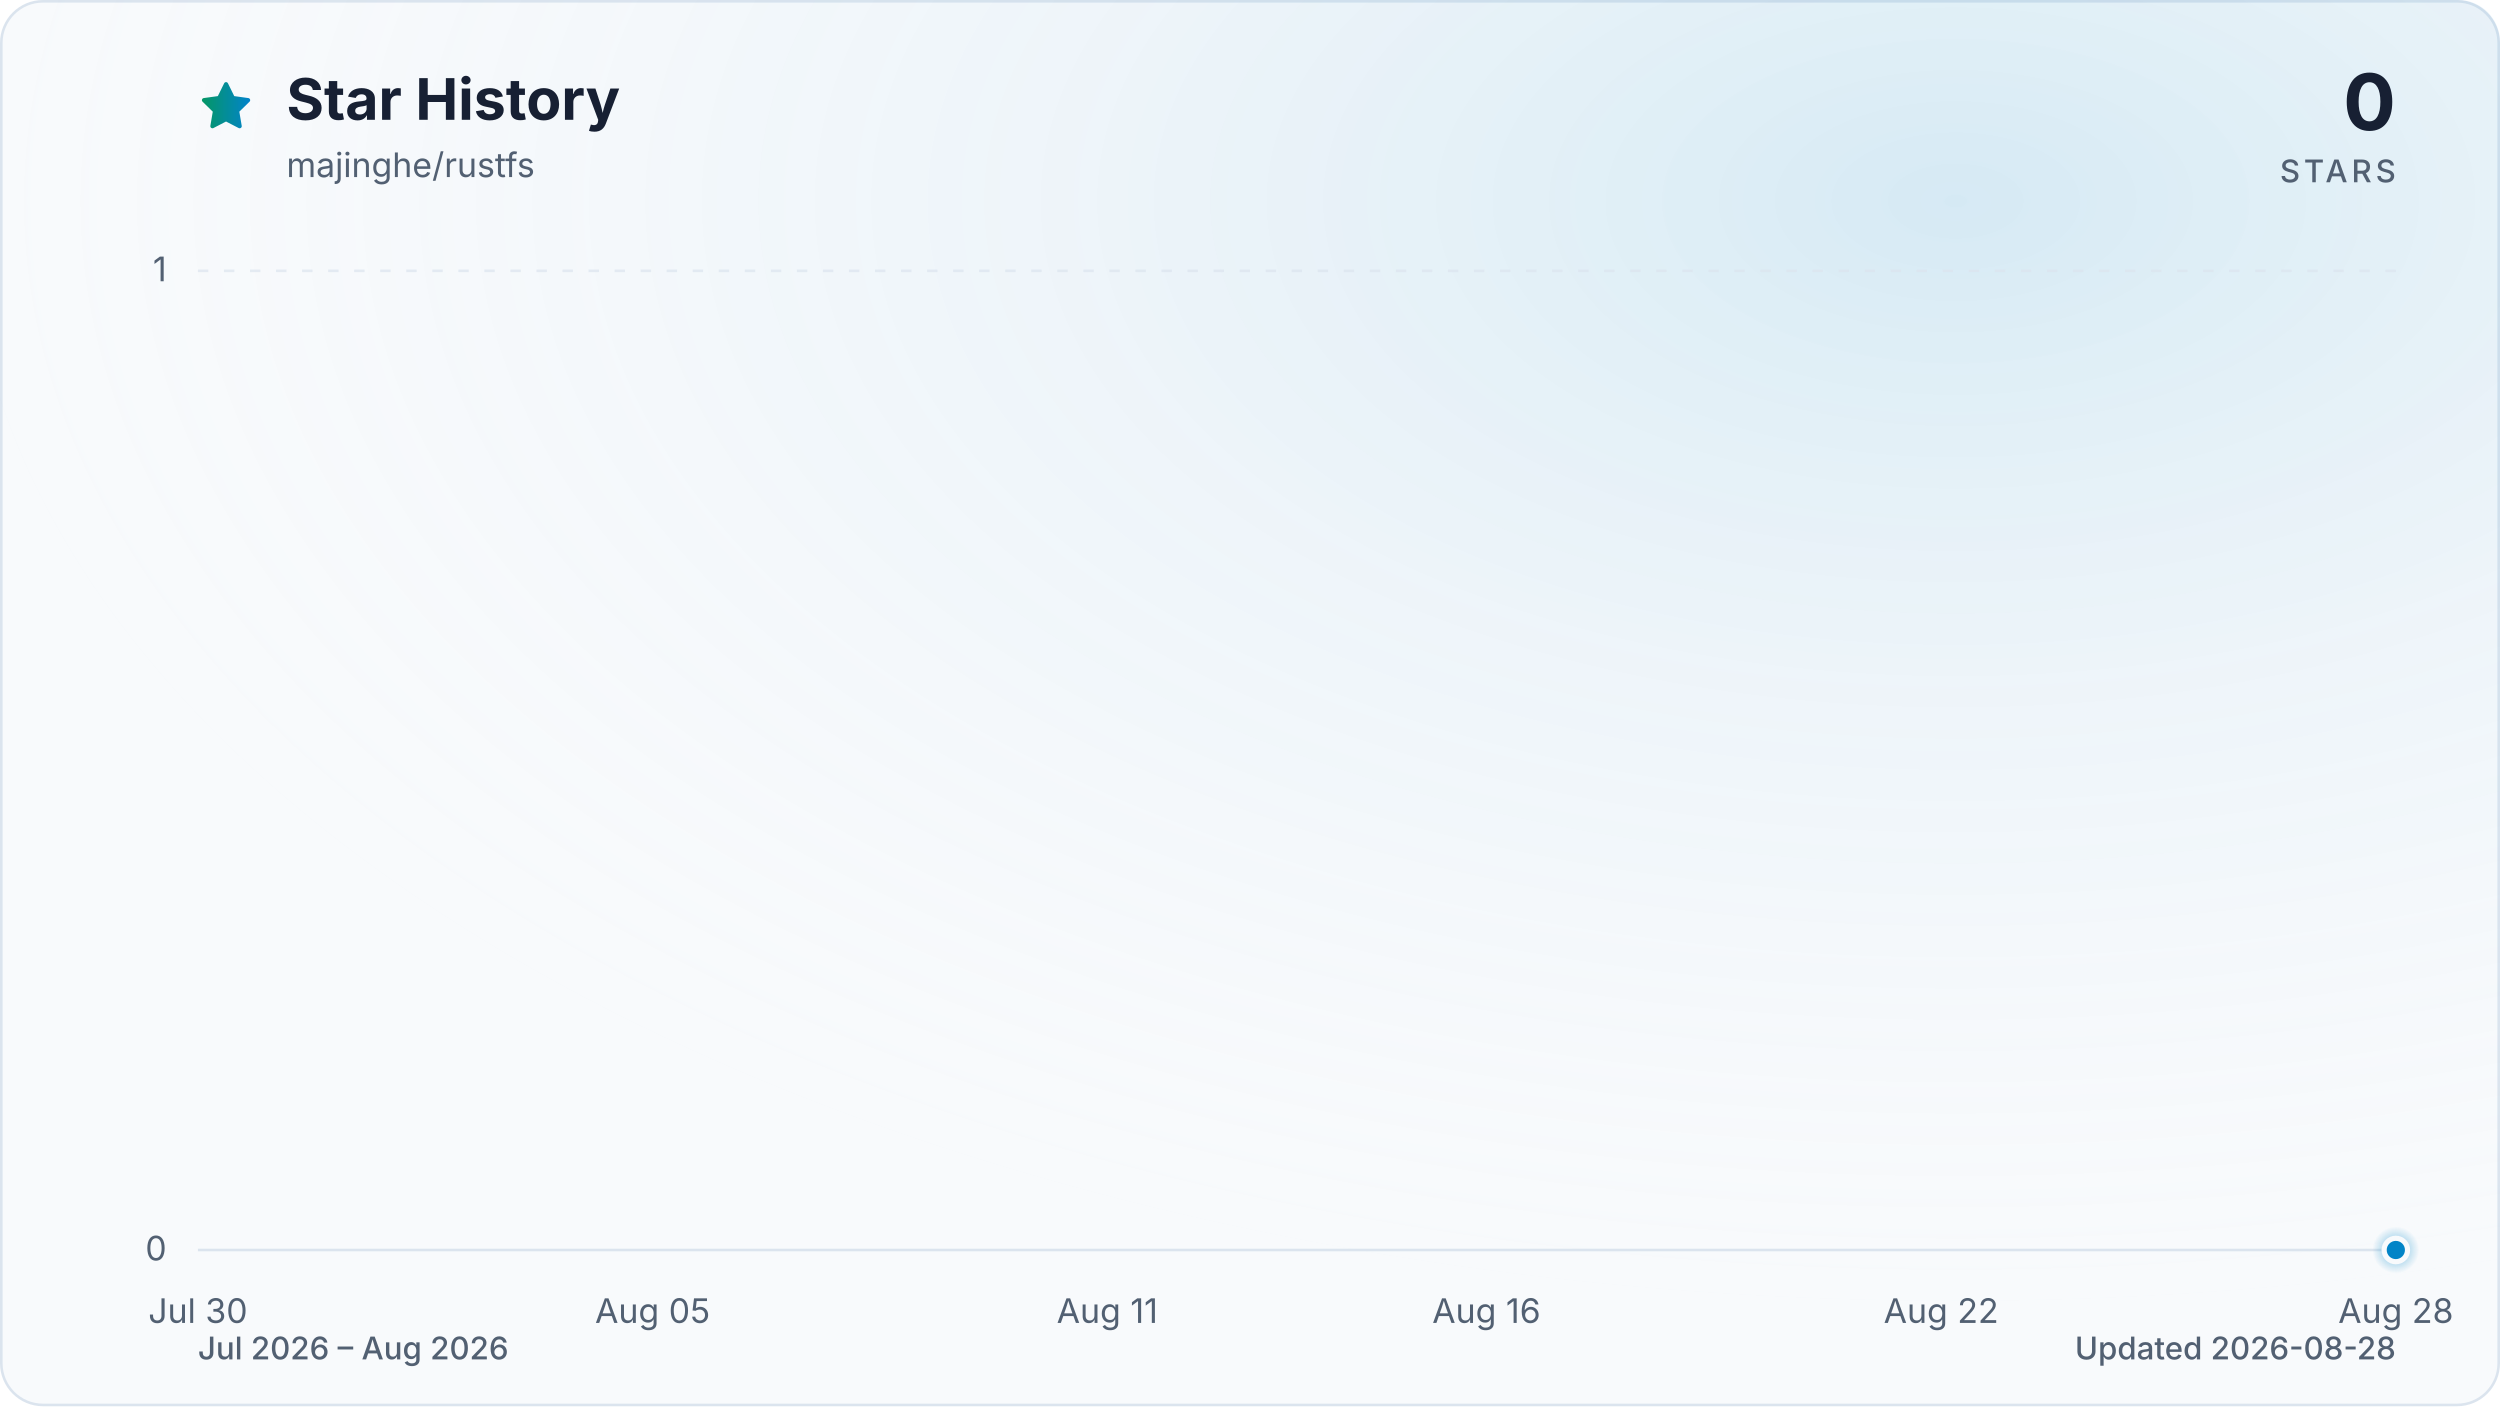
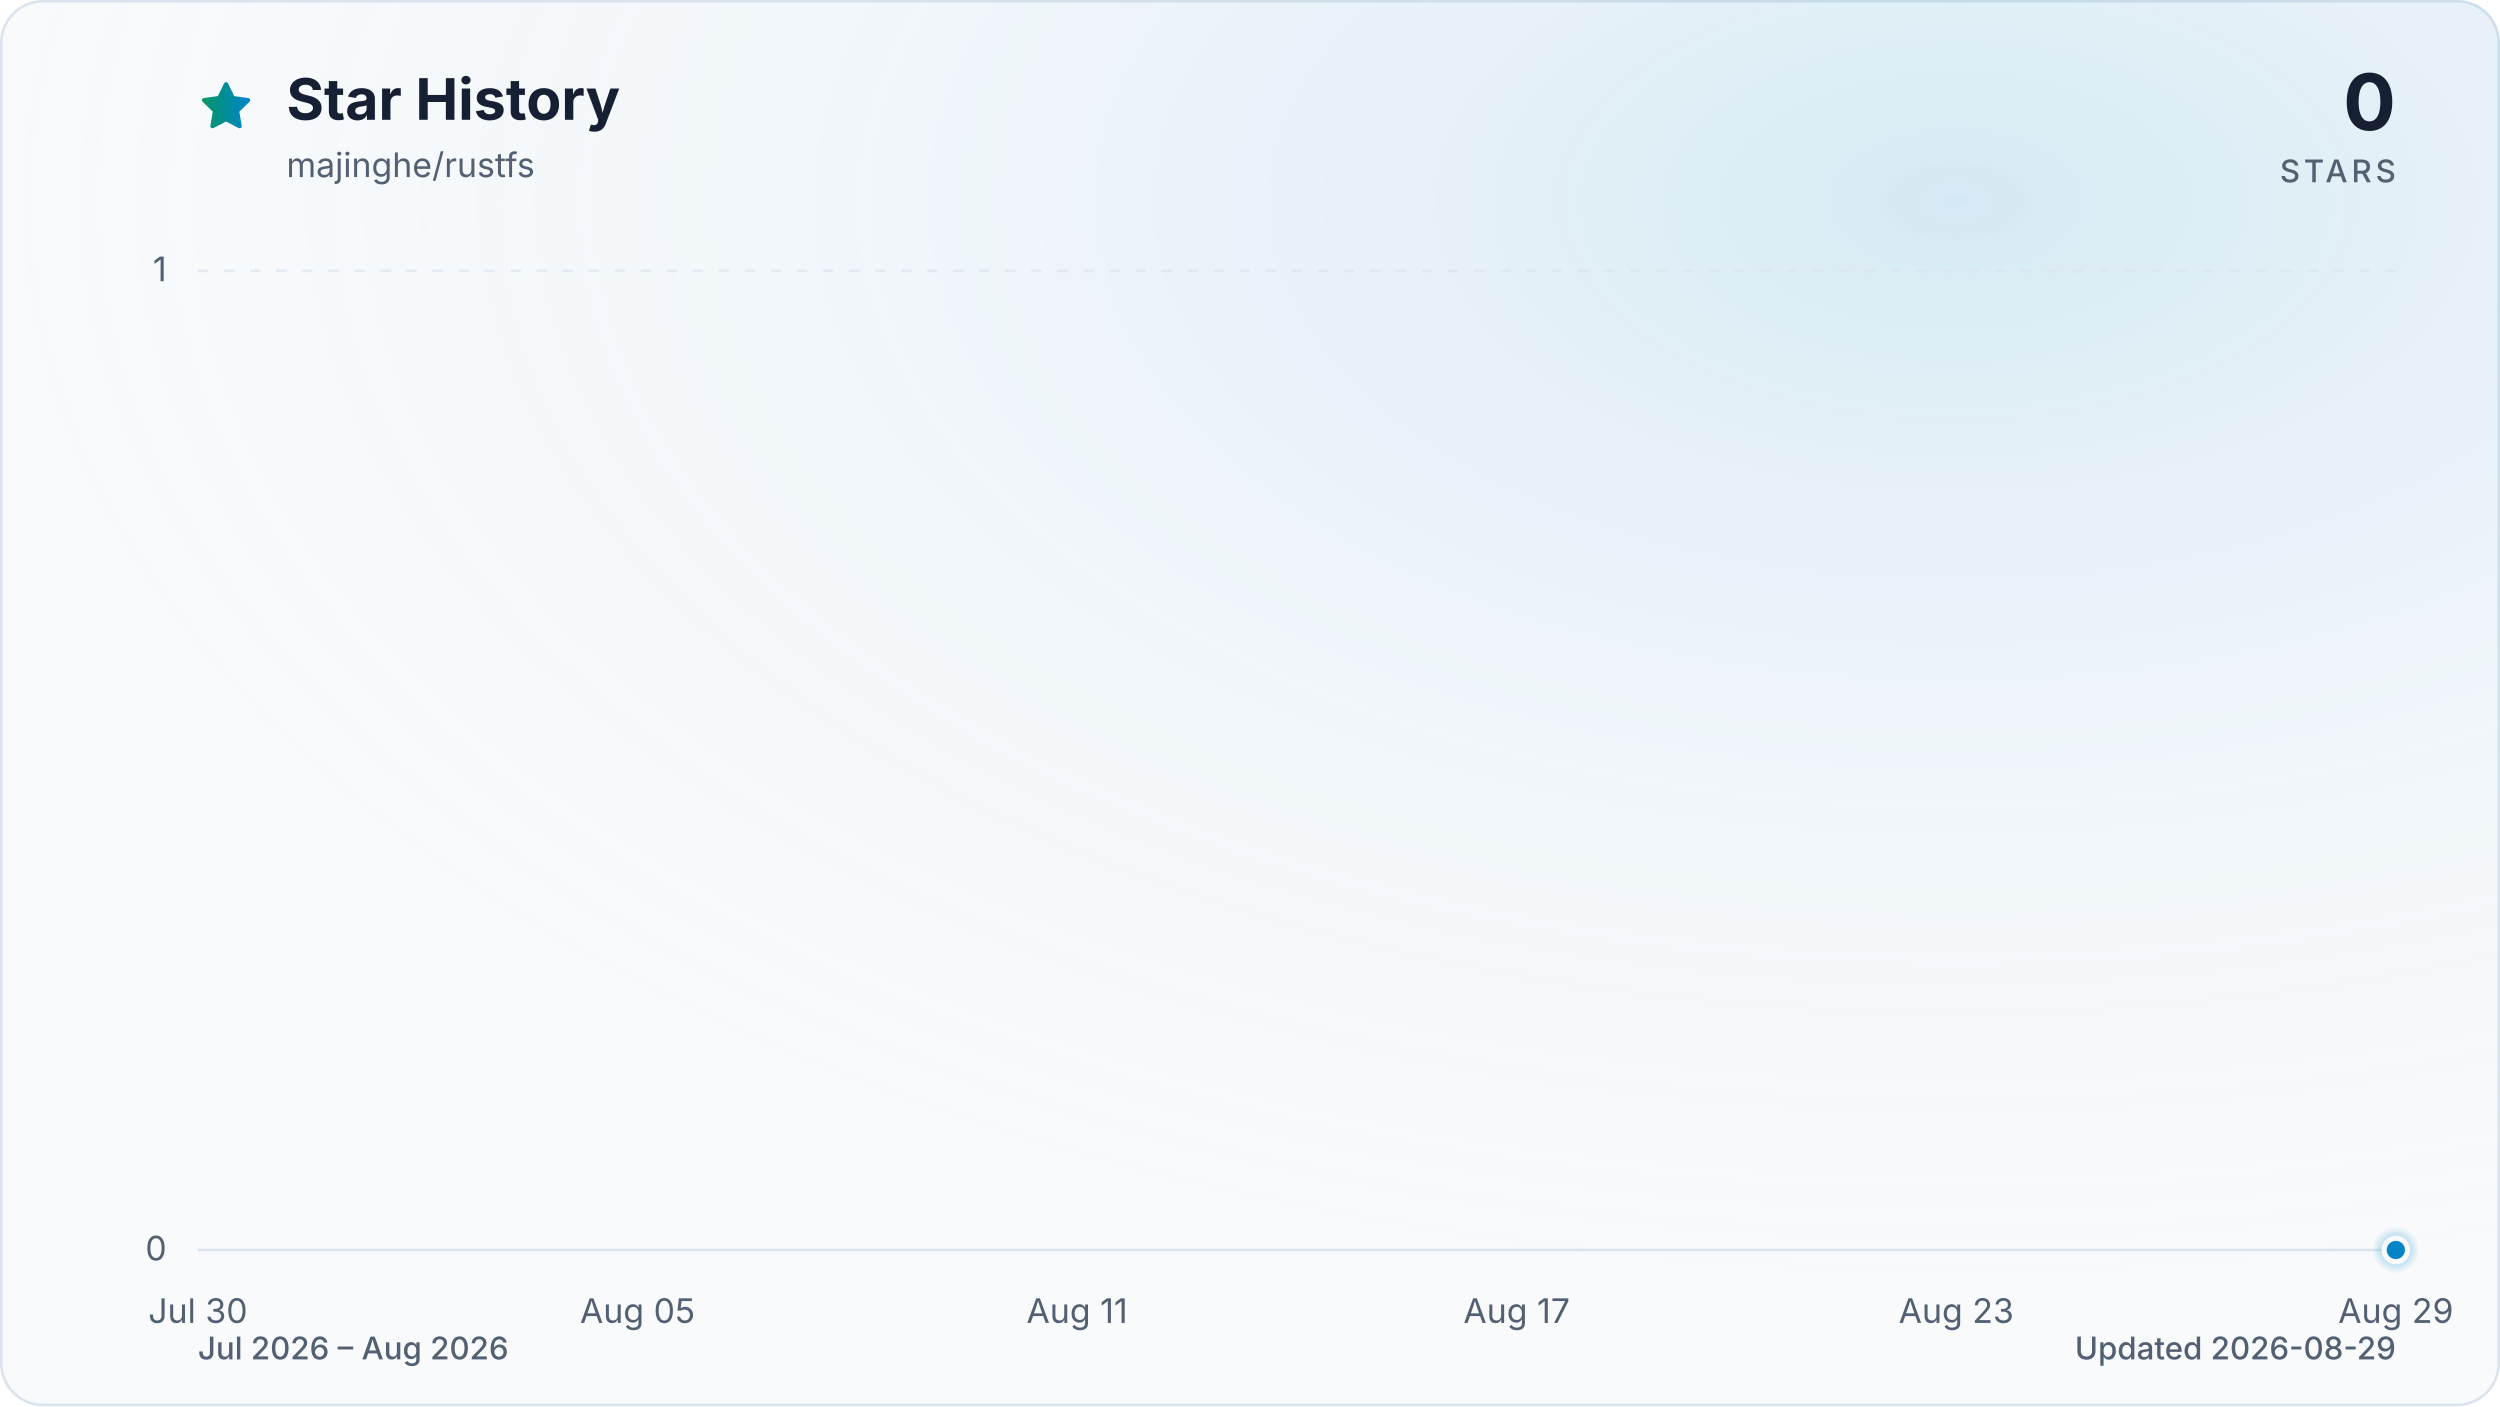
<svg xmlns="http://www.w3.org/2000/svg" viewBox="0 0 960 540" role="img" aria-labelledby="title description" data-style="gradient" data-variant="glow" data-animated="true">
  <defs>
    <linearGradient id="trend" x1="0" y1="0" x2="1" y2="0">
      <stop offset="0%" stop-color="#059669" />
      <stop offset="100%" stop-color="#0284c7" />
    </linearGradient>
    <linearGradient id="area" x1="0" y1="0" x2="0" y2="1">
      <stop offset="0%" stop-color="#059669" stop-opacity="0.30" />
      <stop offset="55%" stop-color="#0284c7" stop-opacity="0.10" />
      <stop offset="100%" stop-color="#0284c7" stop-opacity="0.01" />
    </linearGradient>
    <radialGradient id="marker-halo" cx="50%" cy="50%" r="50%">
      <stop offset="0%" stop-color="#0284c7" stop-opacity="0.55" />
      <stop offset="100%" stop-color="#0284c7" stop-opacity="0" />
    </radialGradient>
    <radialGradient id="surface-glow" cx="78%" cy="14%" r="80%">
      <stop offset="0%" stop-color="#0284c7" stop-opacity="0.14" />
      <stop offset="100%" stop-color="#f8fafc" stop-opacity="0" />
    </radialGradient>
    <filter id="trend-glow" x="-20%" y="-20%" width="140%" height="140%">
      <feGaussianBlur stdDeviation="7" />
    </filter>
  </defs>
  <style>
.trend-enter{transform-box:fill-box;transform-origin:center;animation:trend-enter 520ms cubic-bezier(0.16,1,0.3,1)}
.marker-enter{transform-box:fill-box;transform-origin:center;animation:marker-enter 320ms cubic-bezier(0.16,1,0.3,1) 200ms both}
.marker-pulse{transform-box:fill-box;transform-origin:center;animation:marker-pulse 2.6s ease-out infinite}
@keyframes trend-enter{from{opacity:.35;transform:translateY(10px)}to{opacity:1;transform:translateY(0)}}
@keyframes marker-enter{from{opacity:0;transform:scale(.4)}to{opacity:1;transform:scale(1)}}
@keyframes marker-pulse{0%{opacity:.5;transform:scale(.7)}70%,100%{opacity:0;transform:scale(2.1)}}
@media (prefers-reduced-motion:reduce){.trend-enter,.marker-enter,.marker-pulse{animation:none!important}}
@media (prefers-reduced-motion:reduce){.marker-pulse{opacity:0}}
</style>
  <rect x="0.5" y="0.5" width="959" height="539" fill="#f8fafc" stroke="#dbe4ee" stroke-width="1" rx="16" />
  <rect width="960" height="540" fill="url(#surface-glow)" rx="16" />
  <path d="M12 2.6l2.9 5.9 6.5.9-4.7 4.6 1.1 6.5-5.8-3-5.8 3 1.1-6.5-4.7-4.6 6.5-.9L12 2.6Z" transform="translate(76 30) scale(.9)" fill="url(#trend)" stroke="url(#trend)" stroke-width="1.8" stroke-linejoin="round" aria-hidden="true" />
  <text x="110" y="46" fill="#172033" font-family="ui-sans-serif, system-ui, -apple-system, BlinkMacSystemFont, 'Segoe UI', sans-serif" font-size="22" font-weight="700">Star History</text>
  <text x="110" y="68" fill="#526072" font-family="ui-sans-serif, system-ui, -apple-system, BlinkMacSystemFont, 'Segoe UI', sans-serif" font-size="13">majinghe/rustfs</text>
  <text x="920" y="50" fill="#172033" font-family="ui-sans-serif, system-ui, -apple-system, BlinkMacSystemFont, 'Segoe UI', sans-serif" font-size="30" font-weight="700" text-anchor="end">0</text>
  <text x="920" y="70" fill="#526072" font-family="ui-sans-serif, system-ui, -apple-system, BlinkMacSystemFont, 'Segoe UI', sans-serif" font-size="12" font-weight="500" letter-spacing="1.5" text-anchor="end">STARS</text>
  <line x1="76" y1="480.0" x2="920" y2="480.0" stroke="#dbe4ee" stroke-width="1" stroke-dasharray="0" opacity="1" />
  <text x="64" y="484.0" fill="#526072" font-family="ui-sans-serif, system-ui, -apple-system, BlinkMacSystemFont, 'Segoe UI', sans-serif" font-size="13" text-anchor="end">0</text>
  <line x1="76" y1="104.0" x2="920" y2="104.0" stroke="#dbe4ee" stroke-width="1" stroke-dasharray="4 6" opacity="0.7" />
  <text x="64" y="108.0" fill="#526072" font-family="ui-sans-serif, system-ui, -apple-system, BlinkMacSystemFont, 'Segoe UI', sans-serif" font-size="13" text-anchor="end">1</text>
  <text x="76.0" y="508" fill="#526072" font-family="ui-sans-serif, system-ui, -apple-system, BlinkMacSystemFont, 'Segoe UI', sans-serif" font-size="13" text-anchor="middle">Jul 30</text>
-   <text x="250.6" y="508" fill="#526072" font-family="ui-sans-serif, system-ui, -apple-system, BlinkMacSystemFont, 'Segoe UI', sans-serif" font-size="13" text-anchor="middle">Aug 05</text>
-   <text x="425.2" y="508" fill="#526072" font-family="ui-sans-serif, system-ui, -apple-system, BlinkMacSystemFont, 'Segoe UI', sans-serif" font-size="13" text-anchor="middle">Aug 11</text>
-   <text x="570.8" y="508" fill="#526072" font-family="ui-sans-serif, system-ui, -apple-system, BlinkMacSystemFont, 'Segoe UI', sans-serif" font-size="13" text-anchor="middle">Aug 16</text>
-   <text x="745.4" y="508" fill="#526072" font-family="ui-sans-serif, system-ui, -apple-system, BlinkMacSystemFont, 'Segoe UI', sans-serif" font-size="13" text-anchor="middle">Aug 22</text>
-   <text x="920.0" y="508" fill="#526072" font-family="ui-sans-serif, system-ui, -apple-system, BlinkMacSystemFont, 'Segoe UI', sans-serif" font-size="13" text-anchor="middle">Aug 28</text>
+   <text x="244.8" y="508" fill="#526072" font-family="ui-sans-serif, system-ui, -apple-system, BlinkMacSystemFont, 'Segoe UI', sans-serif" font-size="13" text-anchor="middle">Aug 05</text>
+   <text x="413.6" y="508" fill="#526072" font-family="ui-sans-serif, system-ui, -apple-system, BlinkMacSystemFont, 'Segoe UI', sans-serif" font-size="13" text-anchor="middle">Aug 11</text>
+   <text x="582.4" y="508" fill="#526072" font-family="ui-sans-serif, system-ui, -apple-system, BlinkMacSystemFont, 'Segoe UI', sans-serif" font-size="13" text-anchor="middle">Aug 17</text>
+   <text x="751.2" y="508" fill="#526072" font-family="ui-sans-serif, system-ui, -apple-system, BlinkMacSystemFont, 'Segoe UI', sans-serif" font-size="13" text-anchor="middle">Aug 23</text>
+   <text x="920.0" y="508" fill="#526072" font-family="ui-sans-serif, system-ui, -apple-system, BlinkMacSystemFont, 'Segoe UI', sans-serif" font-size="13" text-anchor="middle">Aug 29</text>
  <g class="trend-enter">
-     <path d="M 76.0 480.0 C 85.7 480.0, 95.4 480.0, 105.1 480.0 C 114.8 480.0, 124.5 480.0, 134.2 480.0 C 143.9 480.0, 153.6 480.0, 163.3 480.0 C 173.0 480.0, 182.7 480.0, 192.4 480.0 C 202.1 480.0, 211.8 480.0, 221.5 480.0 C 231.2 480.0, 240.9 480.0, 250.6 480.0 C 260.3 480.0, 270.0 480.0, 279.7 480.0 C 289.4 480.0, 299.1 480.0, 308.8 480.0 C 318.5 480.0, 328.2 480.0, 337.9 480.0 C 347.6 480.0, 357.3 480.0, 367.0 480.0 C 376.7 480.0, 386.4 480.0, 396.1 480.0 C 405.8 480.0, 415.5 480.0, 425.2 480.0 C 434.9 480.0, 444.6 480.0, 454.3 480.0 C 464.0 480.0, 473.7 480.0, 483.4 480.0 C 493.1 480.0, 502.9 480.0, 512.6 480.0 C 522.3 480.0, 532.0 480.0, 541.7 480.0 C 551.4 480.0, 561.1 480.0, 570.8 480.0 C 580.5 480.0, 590.2 480.0, 599.9 480.0 C 609.6 480.0, 619.3 480.0, 629.0 480.0 C 638.7 480.0, 648.4 480.0, 658.1 480.0 C 667.8 480.0, 677.5 480.0, 687.2 480.0 C 696.9 480.0, 706.6 480.0, 716.3 480.0 C 726.0 480.0, 735.7 480.0, 745.4 480.0 C 755.1 480.0, 764.8 480.0, 774.5 480.0 C 784.2 480.0, 793.9 480.0, 803.6 480.0 C 813.3 480.0, 823.0 480.0, 832.7 480.0 C 842.4 480.0, 852.1 480.0, 861.8 480.0 C 871.5 480.0, 881.2 480.0, 890.9 480.0 C 900.6 480.0, 910.3 480.0, 920.0 480.0 L 920.0 480.0 L 76.0 480.0 Z" fill="url(#area)" />
-     <path d="M 76.0 480.0 C 85.7 480.0, 95.4 480.0, 105.1 480.0 C 114.8 480.0, 124.5 480.0, 134.2 480.0 C 143.9 480.0, 153.6 480.0, 163.3 480.0 C 173.0 480.0, 182.7 480.0, 192.4 480.0 C 202.1 480.0, 211.8 480.0, 221.5 480.0 C 231.2 480.0, 240.9 480.0, 250.6 480.0 C 260.3 480.0, 270.0 480.0, 279.7 480.0 C 289.4 480.0, 299.1 480.0, 308.8 480.0 C 318.5 480.0, 328.2 480.0, 337.9 480.0 C 347.6 480.0, 357.3 480.0, 367.0 480.0 C 376.7 480.0, 386.4 480.0, 396.1 480.0 C 405.8 480.0, 415.5 480.0, 425.2 480.0 C 434.9 480.0, 444.6 480.0, 454.3 480.0 C 464.0 480.0, 473.7 480.0, 483.4 480.0 C 493.1 480.0, 502.9 480.0, 512.6 480.0 C 522.3 480.0, 532.0 480.0, 541.7 480.0 C 551.4 480.0, 561.1 480.0, 570.8 480.0 C 580.5 480.0, 590.2 480.0, 599.9 480.0 C 609.6 480.0, 619.3 480.0, 629.0 480.0 C 638.7 480.0, 648.4 480.0, 658.1 480.0 C 667.8 480.0, 677.5 480.0, 687.2 480.0 C 696.9 480.0, 706.6 480.0, 716.3 480.0 C 726.0 480.0, 735.7 480.0, 745.4 480.0 C 755.1 480.0, 764.8 480.0, 774.5 480.0 C 784.2 480.0, 793.9 480.0, 803.6 480.0 C 813.3 480.0, 823.0 480.0, 832.7 480.0 C 842.4 480.0, 852.1 480.0, 861.8 480.0 C 871.5 480.0, 881.2 480.0, 890.9 480.0 C 900.6 480.0, 910.3 480.0, 920.0 480.0" fill="none" stroke="url(#trend)" stroke-width="12" stroke-linecap="round" stroke-linejoin="round" opacity="0.16" filter="url(#trend-glow)" />
-     <path d="M 76.0 480.0 C 85.7 480.0, 95.4 480.0, 105.1 480.0 C 114.8 480.0, 124.5 480.0, 134.2 480.0 C 143.9 480.0, 153.6 480.0, 163.3 480.0 C 173.0 480.0, 182.7 480.0, 192.4 480.0 C 202.1 480.0, 211.8 480.0, 221.5 480.0 C 231.2 480.0, 240.9 480.0, 250.6 480.0 C 260.3 480.0, 270.0 480.0, 279.7 480.0 C 289.4 480.0, 299.1 480.0, 308.8 480.0 C 318.5 480.0, 328.2 480.0, 337.9 480.0 C 347.6 480.0, 357.3 480.0, 367.0 480.0 C 376.7 480.0, 386.4 480.0, 396.1 480.0 C 405.8 480.0, 415.5 480.0, 425.2 480.0 C 434.9 480.0, 444.6 480.0, 454.3 480.0 C 464.0 480.0, 473.7 480.0, 483.4 480.0 C 493.1 480.0, 502.9 480.0, 512.6 480.0 C 522.3 480.0, 532.0 480.0, 541.7 480.0 C 551.4 480.0, 561.1 480.0, 570.8 480.0 C 580.5 480.0, 590.2 480.0, 599.9 480.0 C 609.6 480.0, 619.3 480.0, 629.0 480.0 C 638.7 480.0, 648.4 480.0, 658.1 480.0 C 667.8 480.0, 677.5 480.0, 687.2 480.0 C 696.9 480.0, 706.6 480.0, 716.3 480.0 C 726.0 480.0, 735.7 480.0, 745.4 480.0 C 755.1 480.0, 764.8 480.0, 774.5 480.0 C 784.2 480.0, 793.9 480.0, 803.6 480.0 C 813.3 480.0, 823.0 480.0, 832.7 480.0 C 842.4 480.0, 852.1 480.0, 861.8 480.0 C 871.5 480.0, 881.2 480.0, 890.9 480.0 C 900.6 480.0, 910.3 480.0, 920.0 480.0" fill="none" stroke="url(#trend)" stroke-width="3" stroke-linecap="round" stroke-linejoin="round" />
+     <path d="M 76.0 480.0 C 85.4 480.0, 94.8 480.0, 104.1 480.0 C 113.5 480.0, 122.9 480.0, 132.3 480.0 C 141.6 480.0, 151.0 480.0, 160.4 480.0 C 169.8 480.0, 179.2 480.0, 188.5 480.0 C 197.9 480.0, 207.3 480.0, 216.7 480.0 C 226.0 480.0, 235.4 480.0, 244.8 480.0 C 254.2 480.0, 263.6 480.0, 272.9 480.0 C 282.3 480.0, 291.7 480.0, 301.1 480.0 C 310.4 480.0, 319.8 480.0, 329.2 480.0 C 338.6 480.0, 348.0 480.0, 357.3 480.0 C 366.7 480.0, 376.1 480.0, 385.5 480.0 C 394.8 480.0, 404.2 480.0, 413.6 480.0 C 423.0 480.0, 432.4 480.0, 441.7 480.0 C 451.1 480.0, 460.5 480.0, 469.9 480.0 C 479.2 480.0, 488.6 480.0, 498.0 480.0 C 507.4 480.0, 516.8 480.0, 526.1 480.0 C 535.5 480.0, 544.9 480.0, 554.3 480.0 C 563.6 480.0, 573.0 480.0, 582.4 480.0 C 591.8 480.0, 601.2 480.0, 610.5 480.0 C 619.9 480.0, 629.3 480.0, 638.7 480.0 C 648.0 480.0, 657.4 480.0, 666.8 480.0 C 676.2 480.0, 685.6 480.0, 694.9 480.0 C 704.3 480.0, 713.7 480.0, 723.1 480.0 C 732.4 480.0, 741.8 480.0, 751.2 480.0 C 760.6 480.0, 770.0 480.0, 779.3 480.0 C 788.7 480.0, 798.1 480.0, 807.5 480.0 C 816.8 480.0, 826.2 480.0, 835.6 480.0 C 845.0 480.0, 854.4 480.0, 863.7 480.0 C 873.1 480.0, 882.5 480.0, 891.9 480.0 C 901.2 480.0, 910.6 480.0, 920.0 480.0 L 920.0 480.0 L 76.0 480.0 Z" fill="url(#area)" />
+     <path d="M 76.0 480.0 C 85.4 480.0, 94.8 480.0, 104.1 480.0 C 113.5 480.0, 122.9 480.0, 132.3 480.0 C 141.6 480.0, 151.0 480.0, 160.4 480.0 C 169.8 480.0, 179.2 480.0, 188.5 480.0 C 197.9 480.0, 207.3 480.0, 216.7 480.0 C 226.0 480.0, 235.4 480.0, 244.8 480.0 C 254.2 480.0, 263.6 480.0, 272.9 480.0 C 282.3 480.0, 291.7 480.0, 301.1 480.0 C 310.4 480.0, 319.8 480.0, 329.2 480.0 C 338.6 480.0, 348.0 480.0, 357.3 480.0 C 366.7 480.0, 376.1 480.0, 385.5 480.0 C 394.8 480.0, 404.2 480.0, 413.6 480.0 C 423.0 480.0, 432.4 480.0, 441.7 480.0 C 451.1 480.0, 460.5 480.0, 469.9 480.0 C 479.2 480.0, 488.6 480.0, 498.0 480.0 C 507.4 480.0, 516.8 480.0, 526.1 480.0 C 535.5 480.0, 544.9 480.0, 554.3 480.0 C 563.6 480.0, 573.0 480.0, 582.4 480.0 C 591.8 480.0, 601.2 480.0, 610.5 480.0 C 619.9 480.0, 629.3 480.0, 638.7 480.0 C 648.0 480.0, 657.4 480.0, 666.8 480.0 C 676.2 480.0, 685.6 480.0, 694.9 480.0 C 704.3 480.0, 713.7 480.0, 723.1 480.0 C 732.4 480.0, 741.8 480.0, 751.2 480.0 C 760.6 480.0, 770.0 480.0, 779.3 480.0 C 788.7 480.0, 798.1 480.0, 807.5 480.0 C 816.8 480.0, 826.2 480.0, 835.6 480.0 C 845.0 480.0, 854.4 480.0, 863.7 480.0 C 873.1 480.0, 882.5 480.0, 891.9 480.0 C 901.2 480.0, 910.6 480.0, 920.0 480.0" fill="none" stroke="url(#trend)" stroke-width="12" stroke-linecap="round" stroke-linejoin="round" opacity="0.16" filter="url(#trend-glow)" />
+     <path d="M 76.0 480.0 C 85.4 480.0, 94.8 480.0, 104.1 480.0 C 113.5 480.0, 122.9 480.0, 132.3 480.0 C 141.6 480.0, 151.0 480.0, 160.4 480.0 C 169.8 480.0, 179.2 480.0, 188.5 480.0 C 197.9 480.0, 207.3 480.0, 216.7 480.0 C 226.0 480.0, 235.4 480.0, 244.8 480.0 C 254.2 480.0, 263.6 480.0, 272.9 480.0 C 282.3 480.0, 291.7 480.0, 301.1 480.0 C 310.4 480.0, 319.8 480.0, 329.2 480.0 C 338.6 480.0, 348.0 480.0, 357.3 480.0 C 366.7 480.0, 376.1 480.0, 385.5 480.0 C 394.8 480.0, 404.2 480.0, 413.6 480.0 C 423.0 480.0, 432.4 480.0, 441.7 480.0 C 451.1 480.0, 460.5 480.0, 469.9 480.0 C 479.2 480.0, 488.6 480.0, 498.0 480.0 C 507.4 480.0, 516.8 480.0, 526.1 480.0 C 535.5 480.0, 544.9 480.0, 554.3 480.0 C 563.6 480.0, 573.0 480.0, 582.4 480.0 C 591.8 480.0, 601.2 480.0, 610.5 480.0 C 619.9 480.0, 629.3 480.0, 638.7 480.0 C 648.0 480.0, 657.4 480.0, 666.8 480.0 C 676.2 480.0, 685.6 480.0, 694.9 480.0 C 704.3 480.0, 713.7 480.0, 723.1 480.0 C 732.4 480.0, 741.8 480.0, 751.2 480.0 C 760.6 480.0, 770.0 480.0, 779.3 480.0 C 788.7 480.0, 798.1 480.0, 807.5 480.0 C 816.8 480.0, 826.2 480.0, 835.6 480.0 C 845.0 480.0, 854.4 480.0, 863.7 480.0 C 873.1 480.0, 882.5 480.0, 891.9 480.0 C 901.2 480.0, 910.6 480.0, 920.0 480.0" fill="none" stroke="url(#trend)" stroke-width="3" stroke-linecap="round" stroke-linejoin="round" />
  </g>
  <g class="marker-enter">
    <circle class="marker-pulse" cx="920.0" cy="480.0" r="9" fill="url(#marker-halo)" />
    <circle cx="920.0" cy="480.0" r="4.5" fill="#0284c7" stroke="#f8fafc" stroke-width="2" />
  </g>
  <text x="76" y="522" fill="#526072" font-family="ui-sans-serif, system-ui, -apple-system, BlinkMacSystemFont, 'Segoe UI', sans-serif" font-size="12" font-weight="500">Jul 2026 – Aug 2026</text>
-   <text x="920" y="522" fill="#526072" font-family="ui-sans-serif, system-ui, -apple-system, BlinkMacSystemFont, 'Segoe UI', sans-serif" font-size="12" font-weight="500" text-anchor="end">Updated 2026-08-28</text>
+   <text x="920" y="522" fill="#526072" font-family="ui-sans-serif, system-ui, -apple-system, BlinkMacSystemFont, 'Segoe UI', sans-serif" font-size="12" font-weight="500" text-anchor="end">Updated 2026-08-29</text>
</svg>
